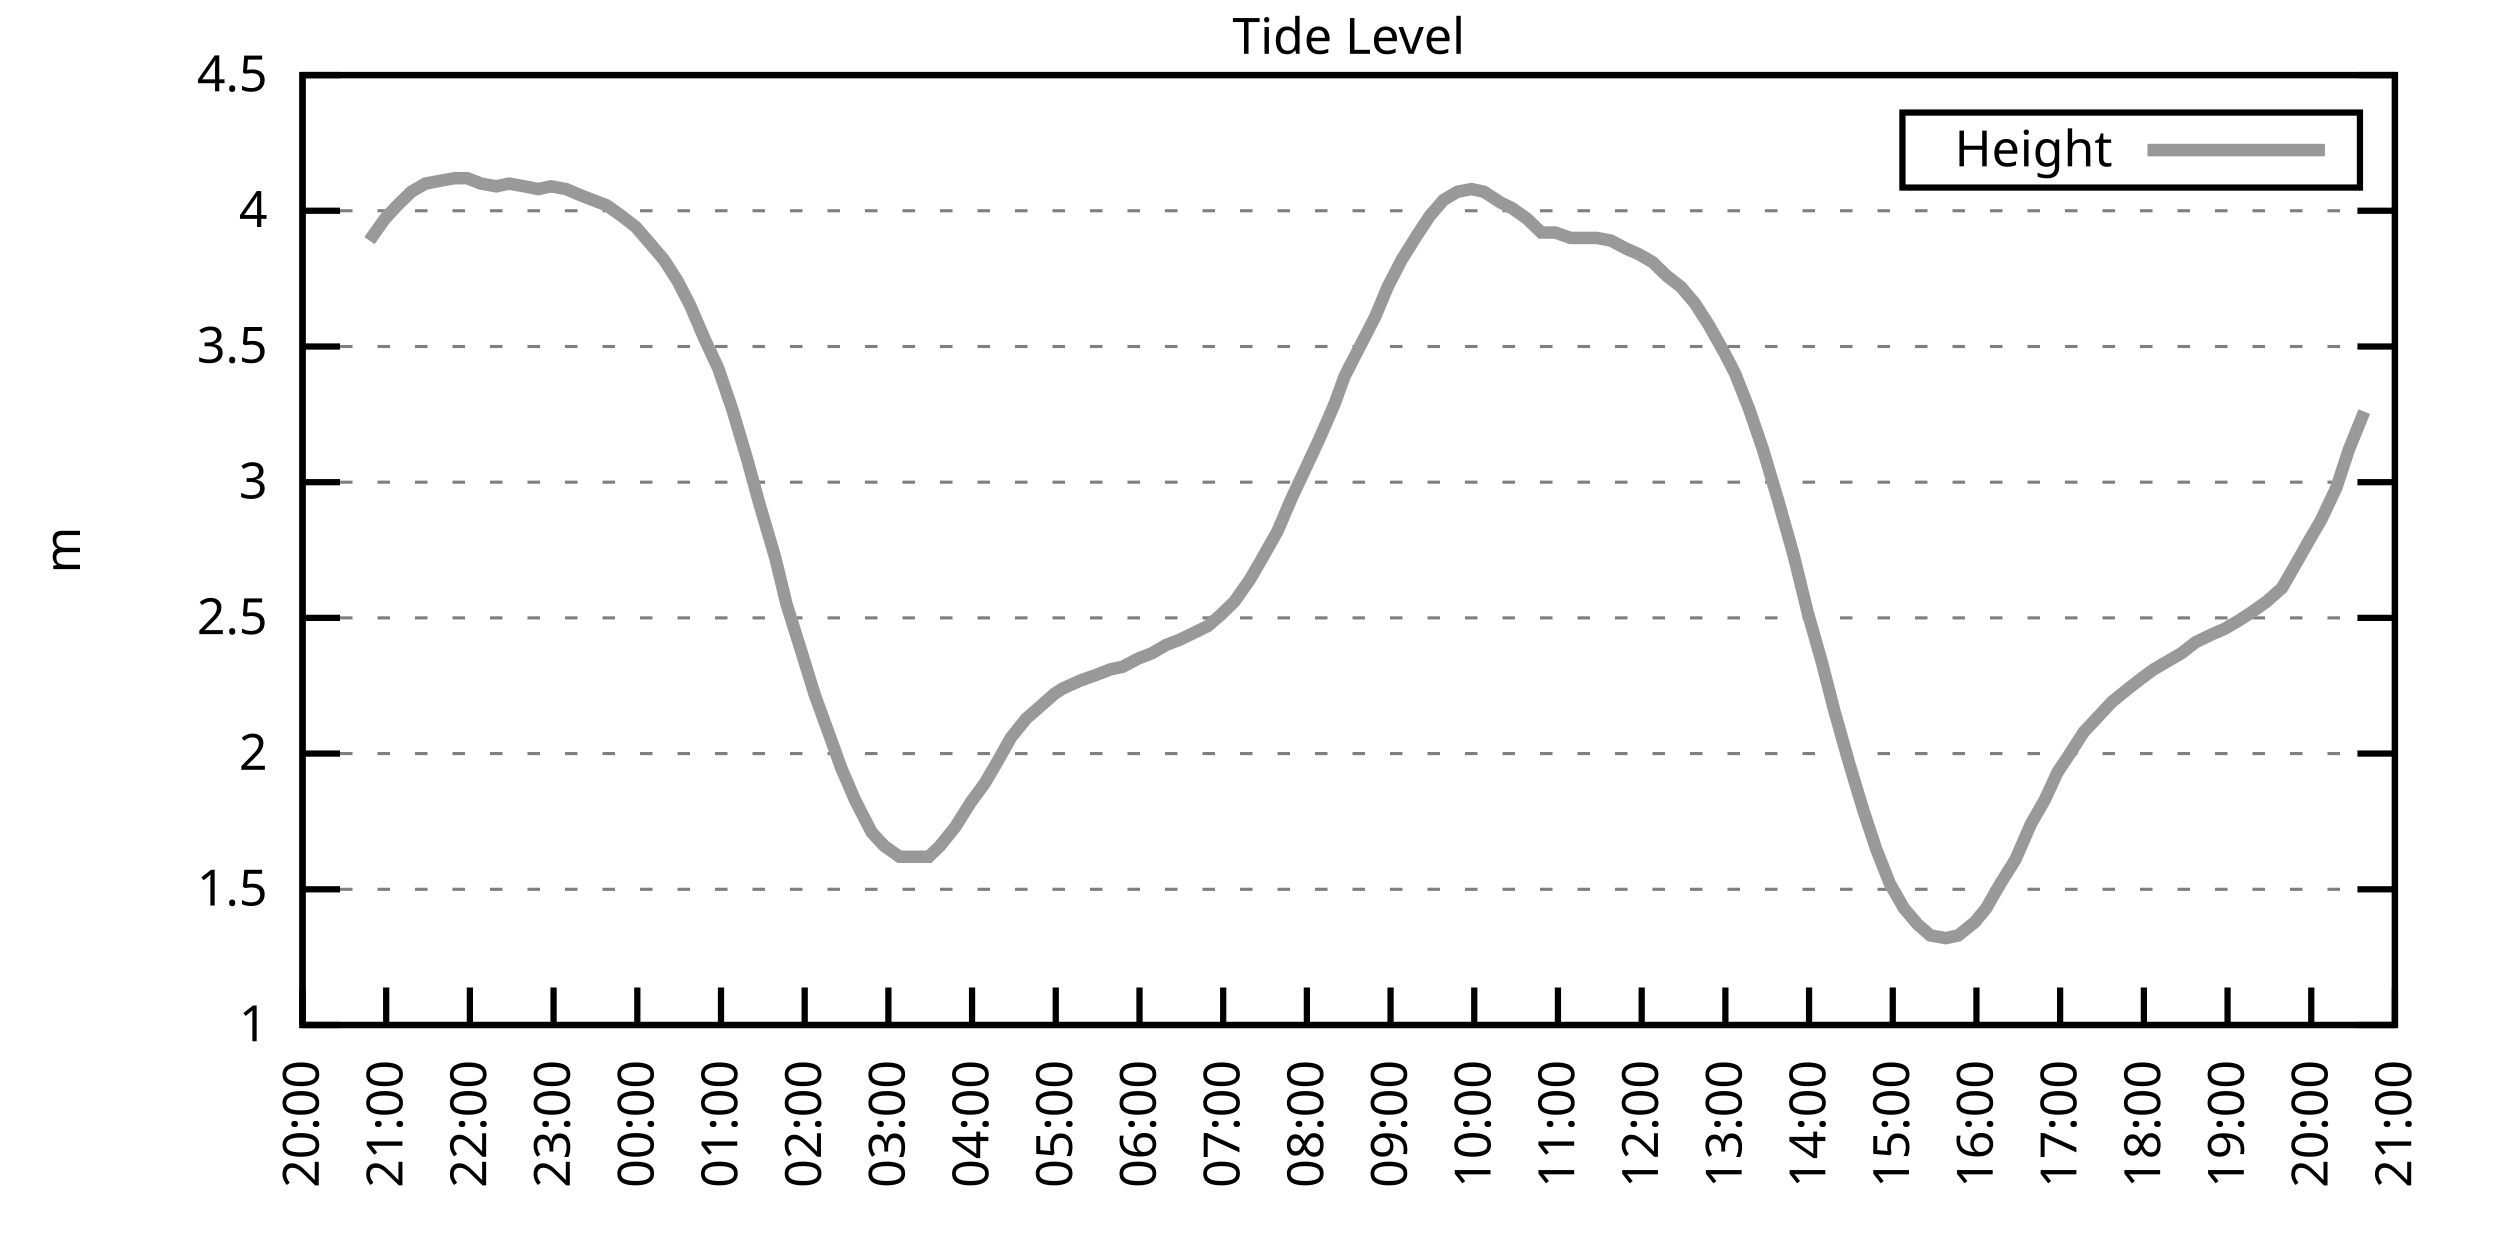
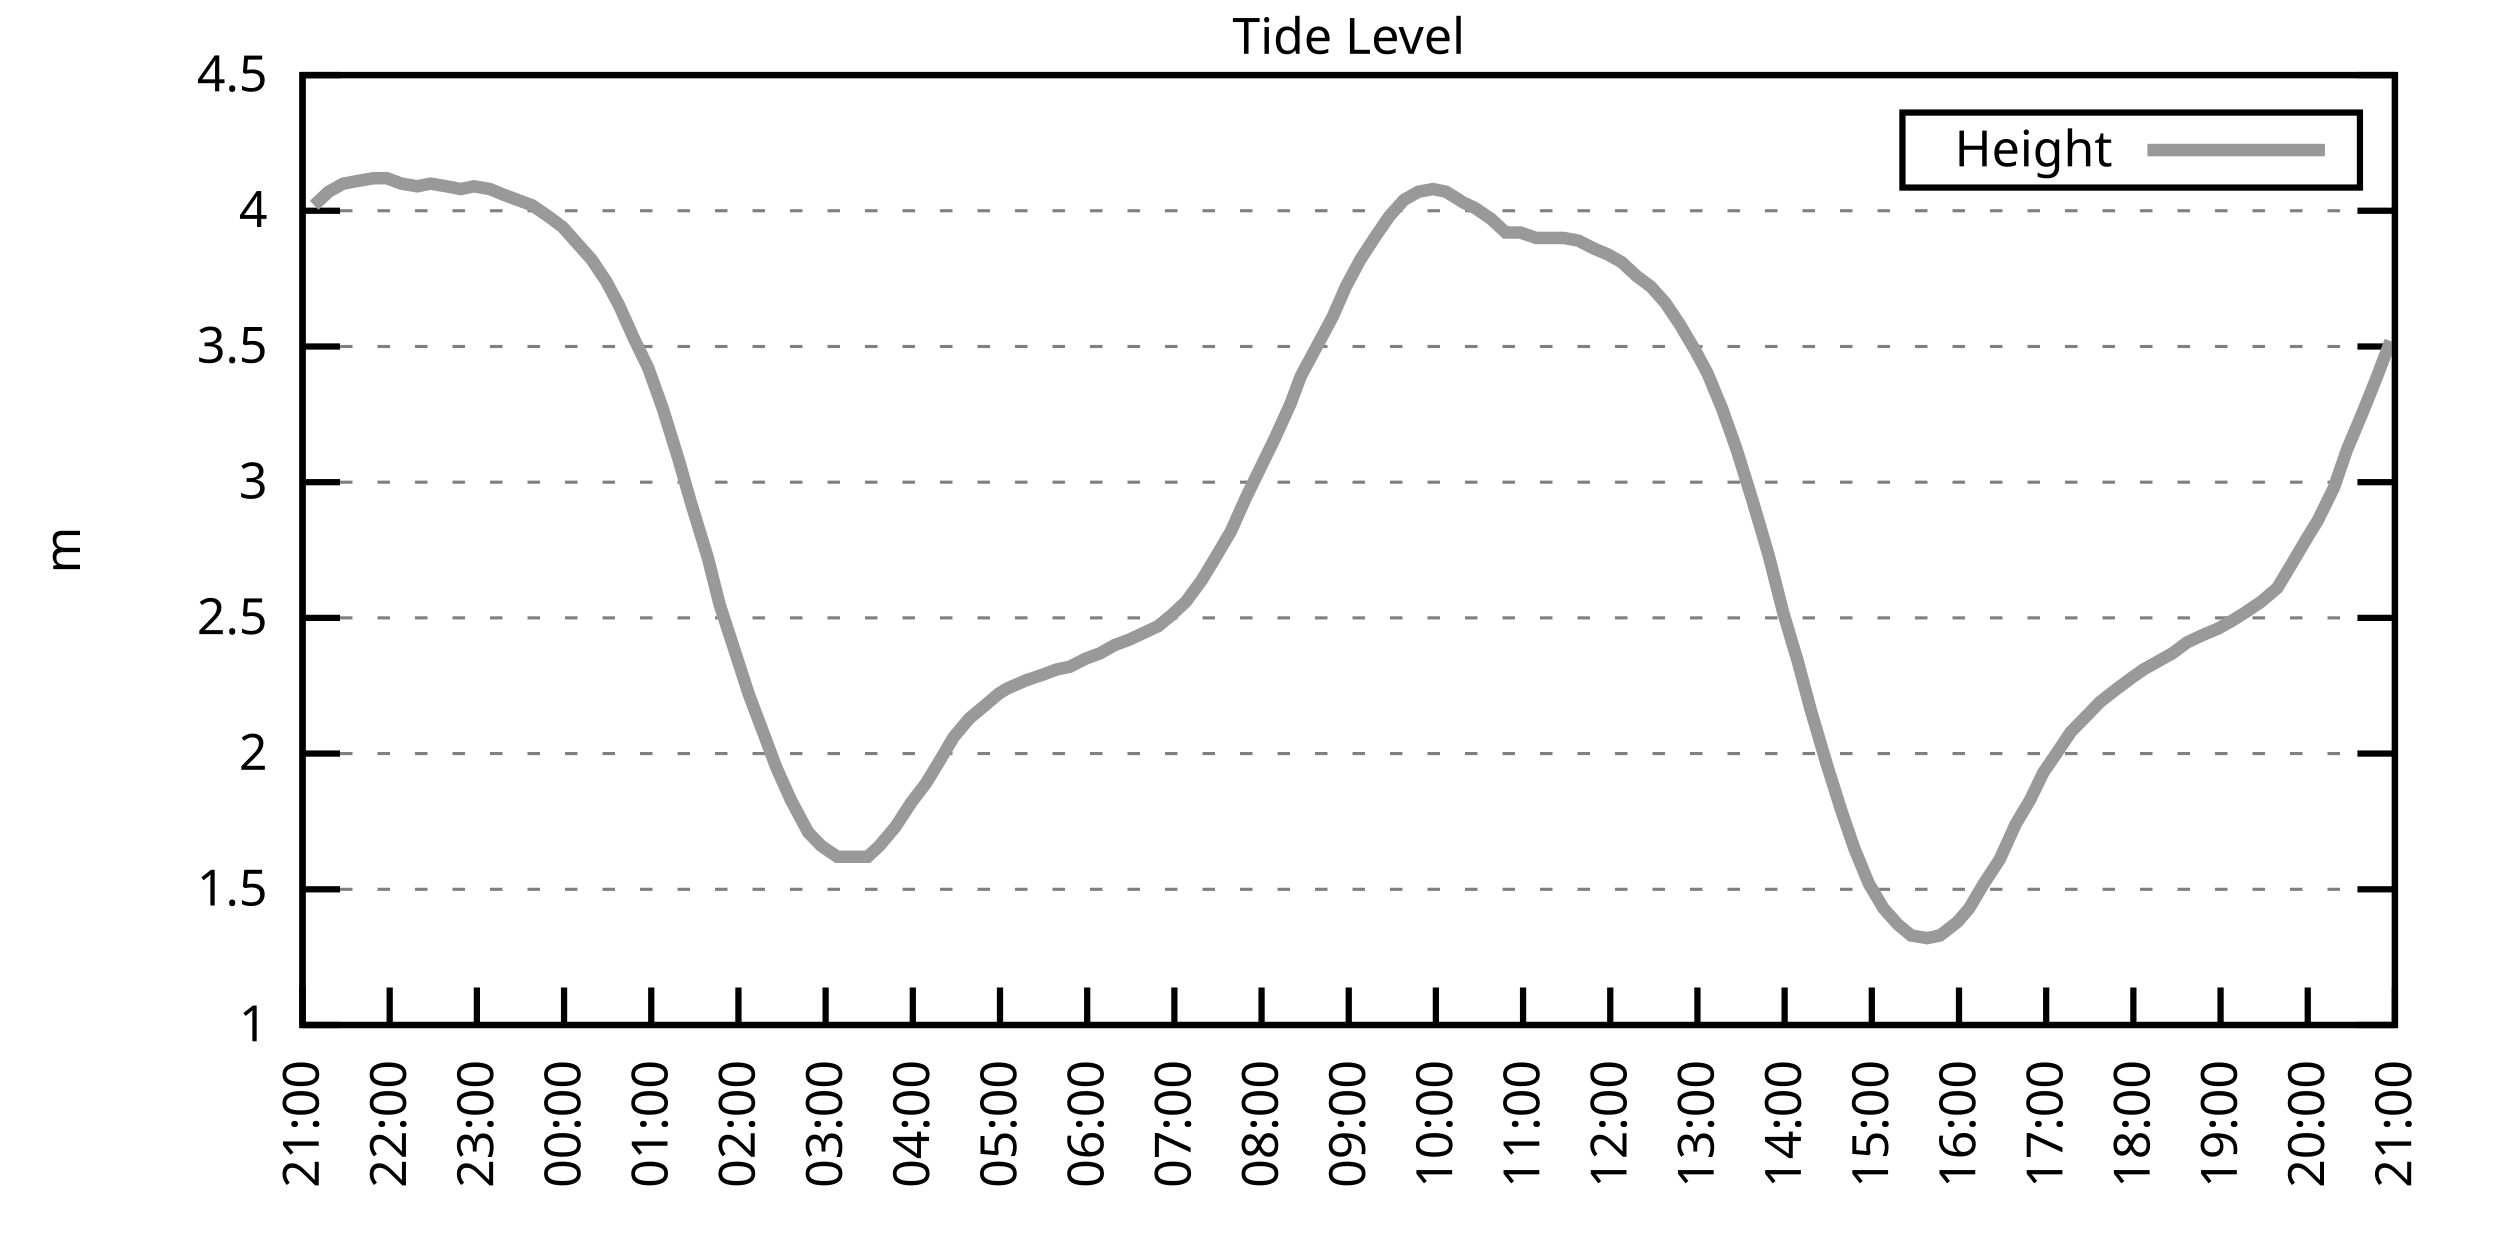
<svg xmlns="http://www.w3.org/2000/svg" xmlns:xlink="http://www.w3.org/1999/xlink" width="400" height="200" viewBox="0 0 400 200">
  <g id="gnuplot_canvas">
    <rect x="0" y="0" width="400" height="200" fill="none" />
    <defs>
      <circle id="gpDot" r="0.5" stroke-width="0.5" stroke="currentColor" />
      <path id="gpPt0" stroke-width="0.333" stroke="currentColor" d="M-1,0 h2 M0,-1 v2" />
      <path id="gpPt1" stroke-width="0.333" stroke="currentColor" d="M-1,-1 L1,1 M1,-1 L-1,1" />
      <path id="gpPt2" stroke-width="0.333" stroke="currentColor" d="M-1,0 L1,0 M0,-1 L0,1 M-1,-1 L1,1 M-1,1 L1,-1" />
      <rect id="gpPt3" stroke-width="0.333" stroke="currentColor" x="-1" y="-1" width="2" height="2" />
      <rect id="gpPt4" stroke-width="0.333" stroke="currentColor" fill="currentColor" x="-1" y="-1" width="2" height="2" />
      <circle id="gpPt5" stroke-width="0.333" stroke="currentColor" cx="0" cy="0" r="1" />
      <use xlink:href="#gpPt5" id="gpPt6" fill="currentColor" stroke="none" />
      <path id="gpPt7" stroke-width="0.333" stroke="currentColor" d="M0,-1.33 L-1.33,0.67 L1.33,0.67 z" />
      <use xlink:href="#gpPt7" id="gpPt8" fill="currentColor" stroke="none" />
      <use xlink:href="#gpPt7" id="gpPt9" stroke="currentColor" transform="rotate(180)" />
      <use xlink:href="#gpPt9" id="gpPt10" fill="currentColor" stroke="none" />
      <use xlink:href="#gpPt3" id="gpPt11" stroke="currentColor" transform="rotate(45)" />
      <use xlink:href="#gpPt11" id="gpPt12" fill="currentColor" stroke="none" />
      <path id="gpPt13" stroke-width="0.333" stroke="currentColor" d="M0,1.330 L1.265,0.411 L0.782,-1.067 L-0.782,-1.076 L-1.265,0.411 z" />
      <use xlink:href="#gpPt13" id="gpPt14" fill="currentColor" stroke="none" />
      <filter id="textbox" filterUnits="objectBoundingBox" x="0" y="0" height="1" width="1">
        <feFlood flood-color="white" flood-opacity="1" result="bgnd" />
        <feComposite in="SourceGraphic" in2="bgnd" operator="atop" />
      </filter>
      <filter id="greybox" filterUnits="objectBoundingBox" x="0" y="0" height="1" width="1">
        <feFlood flood-color="lightgrey" flood-opacity="1" result="grey" />
        <feComposite in="SourceGraphic" in2="grey" operator="atop" />
      </filter>
    </defs>
    <g fill="none" color="white" stroke="currentColor" stroke-width="1.00" stroke-linecap="butt" stroke-linejoin="miter">
</g>
    <g fill="none" color="black" stroke="currentColor" stroke-width="1.00" stroke-linecap="butt" stroke-linejoin="miter">
      <g stroke="none" shape-rendering="crispEdges">
        <polygon fill="rgb(255, 255, 255)" points="48.40,164.00 383.18,164.00 383.18,12.02 48.40,12.02 " />
      </g>
    </g>
    <g fill="none" color="black" stroke="currentColor" stroke-width="1.00" stroke-linecap="butt" stroke-linejoin="miter">
</g>
    <g fill="none" color="black" stroke="black" stroke-width="0.50" stroke-linecap="butt" stroke-linejoin="miter">
</g>
    <g fill="none" color="gray" stroke="currentColor" stroke-width="0.50" stroke-linecap="butt" stroke-linejoin="miter">
      <path stroke="gray" stroke-dasharray="2,4" class="gridline" d="M48.40,164.00 L383.19,164.00  " />
    </g>
    <g fill="none" color="gray" stroke="gray" stroke-width="1.00" stroke-linecap="butt" stroke-linejoin="miter">
</g>
    <g fill="none" color="black" stroke="currentColor" stroke-width="1.00" stroke-linecap="butt" stroke-linejoin="miter">
      <path stroke="black" d="M48.40,164.00 L54.40,164.00 M383.19,164.00 L377.19,164.00  " />
      <g transform="translate(42.80,166.60)" stroke="none" fill="black" font-family="Sans" font-size="8.00" text-anchor="end">
        <text>
          <tspan font-family="Sans"> 1</tspan>
        </text>
      </g>
    </g>
    <g fill="none" color="black" stroke="currentColor" stroke-width="1.00" stroke-linecap="butt" stroke-linejoin="miter">
</g>
    <g fill="none" color="black" stroke="black" stroke-width="0.50" stroke-linecap="butt" stroke-linejoin="miter">
</g>
    <g fill="none" color="gray" stroke="currentColor" stroke-width="0.50" stroke-linecap="butt" stroke-linejoin="miter">
      <path stroke="gray" stroke-dasharray="2,4" class="gridline" d="M48.40,142.29 L383.19,142.29  " />
    </g>
    <g fill="none" color="gray" stroke="gray" stroke-width="1.00" stroke-linecap="butt" stroke-linejoin="miter">
</g>
    <g fill="none" color="black" stroke="currentColor" stroke-width="1.00" stroke-linecap="butt" stroke-linejoin="miter">
      <path stroke="black" d="M48.40,142.29 L54.40,142.29 M383.19,142.29 L377.19,142.29  " />
      <g transform="translate(42.80,144.89)" stroke="none" fill="black" font-family="Sans" font-size="8.00" text-anchor="end">
        <text>
          <tspan font-family="Sans"> 1.5</tspan>
        </text>
      </g>
    </g>
    <g fill="none" color="black" stroke="currentColor" stroke-width="1.00" stroke-linecap="butt" stroke-linejoin="miter">
</g>
    <g fill="none" color="black" stroke="black" stroke-width="0.50" stroke-linecap="butt" stroke-linejoin="miter">
</g>
    <g fill="none" color="gray" stroke="currentColor" stroke-width="0.50" stroke-linecap="butt" stroke-linejoin="miter">
      <path stroke="gray" stroke-dasharray="2,4" class="gridline" d="M48.40,120.57 L383.19,120.57  " />
    </g>
    <g fill="none" color="gray" stroke="gray" stroke-width="1.00" stroke-linecap="butt" stroke-linejoin="miter">
</g>
    <g fill="none" color="black" stroke="currentColor" stroke-width="1.00" stroke-linecap="butt" stroke-linejoin="miter">
      <path stroke="black" d="M48.40,120.57 L54.40,120.57 M383.19,120.57 L377.19,120.57  " />
      <g transform="translate(42.80,123.17)" stroke="none" fill="black" font-family="Sans" font-size="8.00" text-anchor="end">
        <text>
          <tspan font-family="Sans"> 2</tspan>
        </text>
      </g>
    </g>
    <g fill="none" color="black" stroke="currentColor" stroke-width="1.00" stroke-linecap="butt" stroke-linejoin="miter">
</g>
    <g fill="none" color="black" stroke="black" stroke-width="0.50" stroke-linecap="butt" stroke-linejoin="miter">
</g>
    <g fill="none" color="gray" stroke="currentColor" stroke-width="0.50" stroke-linecap="butt" stroke-linejoin="miter">
      <path stroke="gray" stroke-dasharray="2,4" class="gridline" d="M48.40,98.86 L383.19,98.86  " />
    </g>
    <g fill="none" color="gray" stroke="gray" stroke-width="1.00" stroke-linecap="butt" stroke-linejoin="miter">
</g>
    <g fill="none" color="black" stroke="currentColor" stroke-width="1.00" stroke-linecap="butt" stroke-linejoin="miter">
      <path stroke="black" d="M48.40,98.86 L54.40,98.86 M383.19,98.86 L377.19,98.86  " />
      <g transform="translate(42.80,101.46)" stroke="none" fill="black" font-family="Sans" font-size="8.00" text-anchor="end">
        <text>
          <tspan font-family="Sans"> 2.5</tspan>
        </text>
      </g>
    </g>
    <g fill="none" color="black" stroke="currentColor" stroke-width="1.00" stroke-linecap="butt" stroke-linejoin="miter">
</g>
    <g fill="none" color="black" stroke="black" stroke-width="0.50" stroke-linecap="butt" stroke-linejoin="miter">
</g>
    <g fill="none" color="gray" stroke="currentColor" stroke-width="0.50" stroke-linecap="butt" stroke-linejoin="miter">
      <path stroke="gray" stroke-dasharray="2,4" class="gridline" d="M48.40,77.15 L383.19,77.15  " />
    </g>
    <g fill="none" color="gray" stroke="gray" stroke-width="1.00" stroke-linecap="butt" stroke-linejoin="miter">
</g>
    <g fill="none" color="black" stroke="currentColor" stroke-width="1.00" stroke-linecap="butt" stroke-linejoin="miter">
      <path stroke="black" d="M48.40,77.15 L54.40,77.15 M383.19,77.15 L377.19,77.15  " />
      <g transform="translate(42.80,79.75)" stroke="none" fill="black" font-family="Sans" font-size="8.00" text-anchor="end">
        <text>
          <tspan font-family="Sans"> 3</tspan>
        </text>
      </g>
    </g>
    <g fill="none" color="black" stroke="currentColor" stroke-width="1.00" stroke-linecap="butt" stroke-linejoin="miter">
</g>
    <g fill="none" color="black" stroke="black" stroke-width="0.50" stroke-linecap="butt" stroke-linejoin="miter">
</g>
    <g fill="none" color="gray" stroke="currentColor" stroke-width="0.50" stroke-linecap="butt" stroke-linejoin="miter">
      <path stroke="gray" stroke-dasharray="2,4" class="gridline" d="M48.40,55.44 L383.19,55.44  " />
    </g>
    <g fill="none" color="gray" stroke="gray" stroke-width="1.00" stroke-linecap="butt" stroke-linejoin="miter">
</g>
    <g fill="none" color="black" stroke="currentColor" stroke-width="1.00" stroke-linecap="butt" stroke-linejoin="miter">
      <path stroke="black" d="M48.40,55.44 L54.40,55.44 M383.19,55.44 L377.19,55.44  " />
      <g transform="translate(42.80,58.04)" stroke="none" fill="black" font-family="Sans" font-size="8.00" text-anchor="end">
        <text>
          <tspan font-family="Sans"> 3.5</tspan>
        </text>
      </g>
    </g>
    <g fill="none" color="black" stroke="currentColor" stroke-width="1.00" stroke-linecap="butt" stroke-linejoin="miter">
</g>
    <g fill="none" color="black" stroke="black" stroke-width="0.50" stroke-linecap="butt" stroke-linejoin="miter">
</g>
    <g fill="none" color="gray" stroke="currentColor" stroke-width="0.50" stroke-linecap="butt" stroke-linejoin="miter">
      <path stroke="gray" stroke-dasharray="2,4" class="gridline" d="M48.40,33.72 L383.19,33.72  " />
    </g>
    <g fill="none" color="gray" stroke="gray" stroke-width="1.00" stroke-linecap="butt" stroke-linejoin="miter">
</g>
    <g fill="none" color="black" stroke="currentColor" stroke-width="1.00" stroke-linecap="butt" stroke-linejoin="miter">
      <path stroke="black" d="M48.40,33.72 L54.40,33.72 M383.19,33.72 L377.19,33.72  " />
      <g transform="translate(42.80,36.32)" stroke="none" fill="black" font-family="Sans" font-size="8.00" text-anchor="end">
        <text>
          <tspan font-family="Sans"> 4</tspan>
        </text>
      </g>
    </g>
    <g fill="none" color="black" stroke="currentColor" stroke-width="1.00" stroke-linecap="butt" stroke-linejoin="miter">
</g>
    <g fill="none" color="black" stroke="black" stroke-width="0.50" stroke-linecap="butt" stroke-linejoin="miter">
</g>
    <g fill="none" color="gray" stroke="currentColor" stroke-width="0.50" stroke-linecap="butt" stroke-linejoin="miter">
      <path stroke="gray" stroke-dasharray="2,4" class="gridline" d="M48.40,12.01 L383.19,12.01  " />
    </g>
    <g fill="none" color="gray" stroke="gray" stroke-width="1.00" stroke-linecap="butt" stroke-linejoin="miter">
</g>
    <g fill="none" color="black" stroke="currentColor" stroke-width="1.00" stroke-linecap="butt" stroke-linejoin="miter">
      <path stroke="black" d="M48.40,12.01 L54.40,12.01 M383.19,12.01 L377.19,12.01  " />
      <g transform="translate(42.80,14.61)" stroke="none" fill="black" font-family="Sans" font-size="8.00" text-anchor="end">
        <text>
          <tspan font-family="Sans"> 4.5</tspan>
        </text>
      </g>
    </g>
    <g fill="none" color="black" stroke="currentColor" stroke-width="1.00" stroke-linecap="butt" stroke-linejoin="miter">
      <path stroke="black" d="M48.40,164.00 L48.40,158.00  " />
      <g transform="translate(51.00,169.60) rotate(270.00)" stroke="none" fill="black" font-family="Sans" font-size="8.00" text-anchor="end">
        <text>
-           <tspan font-family="Sans">20:00</tspan>
-         </text>
-       </g>
-     </g>
-     <g fill="none" color="black" stroke="currentColor" stroke-width="1.00" stroke-linecap="butt" stroke-linejoin="miter">
-       <path stroke="black" d="M61.79,164.00 L61.79,158.00  " />
-       <g transform="translate(64.39,169.60) rotate(270.00)" stroke="none" fill="black" font-family="Sans" font-size="8.00" text-anchor="end">
-         <text>
          <tspan font-family="Sans">21:00</tspan>
        </text>
      </g>
    </g>
    <g fill="none" color="black" stroke="currentColor" stroke-width="1.00" stroke-linecap="butt" stroke-linejoin="miter">
-       <path stroke="black" d="M75.18,164.00 L75.18,158.00  " />
-       <g transform="translate(77.78,169.60) rotate(270.00)" stroke="none" fill="black" font-family="Sans" font-size="8.00" text-anchor="end">
+       <path stroke="black" d="M62.35,164.00 L62.35,158.00  " />
+       <g transform="translate(64.95,169.60) rotate(270.00)" stroke="none" fill="black" font-family="Sans" font-size="8.00" text-anchor="end">
        <text>
          <tspan font-family="Sans">22:00</tspan>
        </text>
      </g>
    </g>
    <g fill="none" color="black" stroke="currentColor" stroke-width="1.00" stroke-linecap="butt" stroke-linejoin="miter">
-       <path stroke="black" d="M88.57,164.00 L88.57,158.00  " />
-       <g transform="translate(91.17,169.60) rotate(270.00)" stroke="none" fill="black" font-family="Sans" font-size="8.00" text-anchor="end">
+       <path stroke="black" d="M76.30,164.00 L76.30,158.00  " />
+       <g transform="translate(78.90,169.60) rotate(270.00)" stroke="none" fill="black" font-family="Sans" font-size="8.00" text-anchor="end">
        <text>
          <tspan font-family="Sans">23:00</tspan>
        </text>
      </g>
    </g>
    <g fill="none" color="black" stroke="currentColor" stroke-width="1.00" stroke-linecap="butt" stroke-linejoin="miter">
-       <path stroke="black" d="M101.97,164.00 L101.97,158.00  " />
-       <g transform="translate(104.57,169.60) rotate(270.00)" stroke="none" fill="black" font-family="Sans" font-size="8.00" text-anchor="end">
+       <path stroke="black" d="M90.25,164.00 L90.25,158.00  " />
+       <g transform="translate(92.85,169.60) rotate(270.00)" stroke="none" fill="black" font-family="Sans" font-size="8.00" text-anchor="end">
        <text>
          <tspan font-family="Sans">00:00</tspan>
        </text>
      </g>
    </g>
    <g fill="none" color="black" stroke="currentColor" stroke-width="1.00" stroke-linecap="butt" stroke-linejoin="miter">
-       <path stroke="black" d="M115.36,164.00 L115.36,158.00  " />
-       <g transform="translate(117.96,169.60) rotate(270.00)" stroke="none" fill="black" font-family="Sans" font-size="8.00" text-anchor="end">
+       <path stroke="black" d="M104.20,164.00 L104.20,158.00  " />
+       <g transform="translate(106.80,169.60) rotate(270.00)" stroke="none" fill="black" font-family="Sans" font-size="8.00" text-anchor="end">
        <text>
          <tspan font-family="Sans">01:00</tspan>
        </text>
      </g>
    </g>
    <g fill="none" color="black" stroke="currentColor" stroke-width="1.00" stroke-linecap="butt" stroke-linejoin="miter">
-       <path stroke="black" d="M128.75,164.00 L128.75,158.00  " />
-       <g transform="translate(131.35,169.60) rotate(270.00)" stroke="none" fill="black" font-family="Sans" font-size="8.00" text-anchor="end">
+       <path stroke="black" d="M118.15,164.00 L118.15,158.00  " />
+       <g transform="translate(120.75,169.60) rotate(270.00)" stroke="none" fill="black" font-family="Sans" font-size="8.00" text-anchor="end">
        <text>
          <tspan font-family="Sans">02:00</tspan>
        </text>
      </g>
    </g>
    <g fill="none" color="black" stroke="currentColor" stroke-width="1.00" stroke-linecap="butt" stroke-linejoin="miter">
-       <path stroke="black" d="M142.14,164.00 L142.14,158.00  " />
-       <g transform="translate(144.74,169.60) rotate(270.00)" stroke="none" fill="black" font-family="Sans" font-size="8.00" text-anchor="end">
+       <path stroke="black" d="M132.10,164.00 L132.10,158.00  " />
+       <g transform="translate(134.70,169.60) rotate(270.00)" stroke="none" fill="black" font-family="Sans" font-size="8.00" text-anchor="end">
        <text>
          <tspan font-family="Sans">03:00</tspan>
        </text>
      </g>
    </g>
    <g fill="none" color="black" stroke="currentColor" stroke-width="1.00" stroke-linecap="butt" stroke-linejoin="miter">
-       <path stroke="black" d="M155.53,164.00 L155.53,158.00  " />
-       <g transform="translate(158.13,169.60) rotate(270.00)" stroke="none" fill="black" font-family="Sans" font-size="8.00" text-anchor="end">
+       <path stroke="black" d="M146.05,164.00 L146.05,158.00  " />
+       <g transform="translate(148.65,169.60) rotate(270.00)" stroke="none" fill="black" font-family="Sans" font-size="8.00" text-anchor="end">
        <text>
          <tspan font-family="Sans">04:00</tspan>
        </text>
      </g>
    </g>
    <g fill="none" color="black" stroke="currentColor" stroke-width="1.00" stroke-linecap="butt" stroke-linejoin="miter">
-       <path stroke="black" d="M168.92,164.00 L168.92,158.00  " />
-       <g transform="translate(171.52,169.60) rotate(270.00)" stroke="none" fill="black" font-family="Sans" font-size="8.00" text-anchor="end">
+       <path stroke="black" d="M160.00,164.00 L160.00,158.00  " />
+       <g transform="translate(162.60,169.60) rotate(270.00)" stroke="none" fill="black" font-family="Sans" font-size="8.00" text-anchor="end">
        <text>
          <tspan font-family="Sans">05:00</tspan>
        </text>
      </g>
    </g>
    <g fill="none" color="black" stroke="currentColor" stroke-width="1.00" stroke-linecap="butt" stroke-linejoin="miter">
-       <path stroke="black" d="M182.32,164.00 L182.32,158.00  " />
-       <g transform="translate(184.92,169.60) rotate(270.00)" stroke="none" fill="black" font-family="Sans" font-size="8.00" text-anchor="end">
+       <path stroke="black" d="M173.95,164.00 L173.95,158.00  " />
+       <g transform="translate(176.55,169.60) rotate(270.00)" stroke="none" fill="black" font-family="Sans" font-size="8.00" text-anchor="end">
        <text>
          <tspan font-family="Sans">06:00</tspan>
        </text>
      </g>
    </g>
    <g fill="none" color="black" stroke="currentColor" stroke-width="1.00" stroke-linecap="butt" stroke-linejoin="miter">
-       <path stroke="black" d="M195.71,164.00 L195.71,158.00  " />
-       <g transform="translate(198.31,169.60) rotate(270.00)" stroke="none" fill="black" font-family="Sans" font-size="8.00" text-anchor="end">
+       <path stroke="black" d="M187.90,164.00 L187.90,158.00  " />
+       <g transform="translate(190.50,169.60) rotate(270.00)" stroke="none" fill="black" font-family="Sans" font-size="8.00" text-anchor="end">
        <text>
          <tspan font-family="Sans">07:00</tspan>
        </text>
      </g>
    </g>
    <g fill="none" color="black" stroke="currentColor" stroke-width="1.00" stroke-linecap="butt" stroke-linejoin="miter">
-       <path stroke="black" d="M209.10,164.00 L209.10,158.00  " />
-       <g transform="translate(211.70,169.60) rotate(270.00)" stroke="none" fill="black" font-family="Sans" font-size="8.00" text-anchor="end">
+       <path stroke="black" d="M201.85,164.00 L201.85,158.00  " />
+       <g transform="translate(204.45,169.60) rotate(270.00)" stroke="none" fill="black" font-family="Sans" font-size="8.00" text-anchor="end">
        <text>
          <tspan font-family="Sans">08:00</tspan>
        </text>
      </g>
    </g>
    <g fill="none" color="black" stroke="currentColor" stroke-width="1.00" stroke-linecap="butt" stroke-linejoin="miter">
-       <path stroke="black" d="M222.49,164.00 L222.49,158.00  " />
-       <g transform="translate(225.09,169.60) rotate(270.00)" stroke="none" fill="black" font-family="Sans" font-size="8.00" text-anchor="end">
+       <path stroke="black" d="M215.80,164.00 L215.80,158.00  " />
+       <g transform="translate(218.40,169.60) rotate(270.00)" stroke="none" fill="black" font-family="Sans" font-size="8.00" text-anchor="end">
        <text>
          <tspan font-family="Sans">09:00</tspan>
        </text>
      </g>
    </g>
    <g fill="none" color="black" stroke="currentColor" stroke-width="1.00" stroke-linecap="butt" stroke-linejoin="miter">
-       <path stroke="black" d="M235.88,164.00 L235.88,158.00  " />
-       <g transform="translate(238.48,169.60) rotate(270.00)" stroke="none" fill="black" font-family="Sans" font-size="8.00" text-anchor="end">
+       <path stroke="black" d="M229.74,164.00 L229.74,158.00  " />
+       <g transform="translate(232.34,169.60) rotate(270.00)" stroke="none" fill="black" font-family="Sans" font-size="8.00" text-anchor="end">
        <text>
          <tspan font-family="Sans">10:00</tspan>
        </text>
      </g>
    </g>
    <g fill="none" color="black" stroke="currentColor" stroke-width="1.00" stroke-linecap="butt" stroke-linejoin="miter">
-       <path stroke="black" d="M249.27,164.00 L249.27,158.00  " />
-       <g transform="translate(251.87,169.60) rotate(270.00)" stroke="none" fill="black" font-family="Sans" font-size="8.00" text-anchor="end">
+       <path stroke="black" d="M243.69,164.00 L243.69,158.00  " />
+       <g transform="translate(246.29,169.60) rotate(270.00)" stroke="none" fill="black" font-family="Sans" font-size="8.00" text-anchor="end">
        <text>
          <tspan font-family="Sans">11:00</tspan>
        </text>
      </g>
    </g>
    <g fill="none" color="black" stroke="currentColor" stroke-width="1.00" stroke-linecap="butt" stroke-linejoin="miter">
-       <path stroke="black" d="M262.67,164.00 L262.67,158.00  " />
-       <g transform="translate(265.27,169.60) rotate(270.00)" stroke="none" fill="black" font-family="Sans" font-size="8.00" text-anchor="end">
+       <path stroke="black" d="M257.64,164.00 L257.64,158.00  " />
+       <g transform="translate(260.24,169.60) rotate(270.00)" stroke="none" fill="black" font-family="Sans" font-size="8.00" text-anchor="end">
        <text>
          <tspan font-family="Sans">12:00</tspan>
        </text>
      </g>
    </g>
    <g fill="none" color="black" stroke="currentColor" stroke-width="1.00" stroke-linecap="butt" stroke-linejoin="miter">
-       <path stroke="black" d="M276.06,164.00 L276.06,158.00  " />
-       <g transform="translate(278.66,169.60) rotate(270.00)" stroke="none" fill="black" font-family="Sans" font-size="8.00" text-anchor="end">
+       <path stroke="black" d="M271.59,164.00 L271.59,158.00  " />
+       <g transform="translate(274.19,169.60) rotate(270.00)" stroke="none" fill="black" font-family="Sans" font-size="8.00" text-anchor="end">
        <text>
          <tspan font-family="Sans">13:00</tspan>
        </text>
      </g>
    </g>
    <g fill="none" color="black" stroke="currentColor" stroke-width="1.00" stroke-linecap="butt" stroke-linejoin="miter">
-       <path stroke="black" d="M289.45,164.00 L289.45,158.00  " />
-       <g transform="translate(292.05,169.60) rotate(270.00)" stroke="none" fill="black" font-family="Sans" font-size="8.00" text-anchor="end">
+       <path stroke="black" d="M285.54,164.00 L285.54,158.00  " />
+       <g transform="translate(288.14,169.60) rotate(270.00)" stroke="none" fill="black" font-family="Sans" font-size="8.00" text-anchor="end">
        <text>
          <tspan font-family="Sans">14:00</tspan>
        </text>
      </g>
    </g>
    <g fill="none" color="black" stroke="currentColor" stroke-width="1.00" stroke-linecap="butt" stroke-linejoin="miter">
-       <path stroke="black" d="M302.84,164.00 L302.84,158.00  " />
-       <g transform="translate(305.44,169.60) rotate(270.00)" stroke="none" fill="black" font-family="Sans" font-size="8.00" text-anchor="end">
+       <path stroke="black" d="M299.49,164.00 L299.49,158.00  " />
+       <g transform="translate(302.09,169.60) rotate(270.00)" stroke="none" fill="black" font-family="Sans" font-size="8.00" text-anchor="end">
        <text>
          <tspan font-family="Sans">15:00</tspan>
        </text>
      </g>
    </g>
    <g fill="none" color="black" stroke="currentColor" stroke-width="1.00" stroke-linecap="butt" stroke-linejoin="miter">
-       <path stroke="black" d="M316.23,164.00 L316.23,158.00  " />
-       <g transform="translate(318.83,169.60) rotate(270.00)" stroke="none" fill="black" font-family="Sans" font-size="8.00" text-anchor="end">
+       <path stroke="black" d="M313.44,164.00 L313.44,158.00  " />
+       <g transform="translate(316.04,169.60) rotate(270.00)" stroke="none" fill="black" font-family="Sans" font-size="8.00" text-anchor="end">
        <text>
          <tspan font-family="Sans">16:00</tspan>
        </text>
      </g>
    </g>
    <g fill="none" color="black" stroke="currentColor" stroke-width="1.00" stroke-linecap="butt" stroke-linejoin="miter">
-       <path stroke="black" d="M329.62,164.00 L329.62,158.00  " />
-       <g transform="translate(332.22,169.60) rotate(270.00)" stroke="none" fill="black" font-family="Sans" font-size="8.00" text-anchor="end">
+       <path stroke="black" d="M327.39,164.00 L327.39,158.00  " />
+       <g transform="translate(329.99,169.60) rotate(270.00)" stroke="none" fill="black" font-family="Sans" font-size="8.00" text-anchor="end">
        <text>
          <tspan font-family="Sans">17:00</tspan>
        </text>
      </g>
    </g>
    <g fill="none" color="black" stroke="currentColor" stroke-width="1.00" stroke-linecap="butt" stroke-linejoin="miter">
-       <path stroke="black" d="M343.02,164.00 L343.02,158.00  " />
-       <g transform="translate(345.62,169.60) rotate(270.00)" stroke="none" fill="black" font-family="Sans" font-size="8.00" text-anchor="end">
+       <path stroke="black" d="M341.34,164.00 L341.34,158.00  " />
+       <g transform="translate(343.94,169.60) rotate(270.00)" stroke="none" fill="black" font-family="Sans" font-size="8.00" text-anchor="end">
        <text>
          <tspan font-family="Sans">18:00</tspan>
        </text>
      </g>
    </g>
    <g fill="none" color="black" stroke="currentColor" stroke-width="1.00" stroke-linecap="butt" stroke-linejoin="miter">
-       <path stroke="black" d="M356.41,164.00 L356.41,158.00  " />
-       <g transform="translate(359.01,169.60) rotate(270.00)" stroke="none" fill="black" font-family="Sans" font-size="8.00" text-anchor="end">
+       <path stroke="black" d="M355.29,164.00 L355.29,158.00  " />
+       <g transform="translate(357.89,169.60) rotate(270.00)" stroke="none" fill="black" font-family="Sans" font-size="8.00" text-anchor="end">
        <text>
          <tspan font-family="Sans">19:00</tspan>
        </text>
      </g>
    </g>
    <g fill="none" color="black" stroke="currentColor" stroke-width="1.00" stroke-linecap="butt" stroke-linejoin="miter">
-       <path stroke="black" d="M369.80,164.00 L369.80,158.00  " />
-       <g transform="translate(372.40,169.60) rotate(270.00)" stroke="none" fill="black" font-family="Sans" font-size="8.00" text-anchor="end">
+       <path stroke="black" d="M369.24,164.00 L369.24,158.00  " />
+       <g transform="translate(371.84,169.60) rotate(270.00)" stroke="none" fill="black" font-family="Sans" font-size="8.00" text-anchor="end">
        <text>
          <tspan font-family="Sans">20:00</tspan>
        </text>
      </g>
    </g>
    <g fill="none" color="black" stroke="currentColor" stroke-width="1.00" stroke-linecap="butt" stroke-linejoin="miter">
      <path stroke="black" d="M383.19,164.00 L383.19,158.00  " />
      <g transform="translate(385.79,169.60) rotate(270.00)" stroke="none" fill="black" font-family="Sans" font-size="8.00" text-anchor="end">
        <text>
          <tspan font-family="Sans">21:00</tspan>
        </text>
      </g>
    </g>
    <g fill="none" color="black" stroke="currentColor" stroke-width="1.00" stroke-linecap="butt" stroke-linejoin="miter">
</g>
    <g fill="none" color="black" stroke="currentColor" stroke-width="1.00" stroke-linecap="butt" stroke-linejoin="miter">
      <path stroke="black" d="M48.40,12.01 L48.40,164.00 L383.19,164.00 L383.19,12.01 L48.40,12.01 Z  " />
    </g>
    <g fill="none" color="black" stroke="currentColor" stroke-width="1.00" stroke-linecap="butt" stroke-linejoin="miter">
</g>
    <g fill="none" color="black" stroke="currentColor" stroke-width="1.00" stroke-linecap="butt" stroke-linejoin="miter">
      <path stroke="black" d="M304.39,30.01 L304.39,18.01 L377.59,18.01 L377.59,30.01 L304.39,30.01 Z  " />
    </g>
    <g id="Tide_level_plot_1">
      <g fill="none" color="white" stroke="black" stroke-width="2.00" stroke-linecap="butt" stroke-linejoin="miter">
</g>
      <g fill="none" color="black" stroke="currentColor" stroke-width="2.00" stroke-linecap="butt" stroke-linejoin="miter">
        <g transform="translate(337.99,26.61)" stroke="none" fill="black" font-family="Sans" font-size="8.00" text-anchor="end">
          <text>
            <tspan font-family="Sans">Height</tspan>
          </text>
        </g>
      </g>
      <g fill="none" color="black" stroke="currentColor" stroke-width="2.00" stroke-linecap="butt" stroke-linejoin="miter">
-         <path stroke="rgb(153, 153, 153)" d="M343.59,24.01 L371.99,24.01 M59.11,38.50 L61.57,35.03 L63.58,32.85 L65.81,30.68 L68.04,29.38 L70.27,28.95   L72.73,28.51 L74.74,28.51 L76.97,29.38 L79.42,29.81 L81.43,29.38 L83.89,29.81 L86.12,30.25 L88.13,29.81   L90.58,30.25 L92.59,31.12 L94.82,31.99 L97.06,32.85 L99.51,34.59 L101.74,36.33 L103.98,38.93 L106.21,41.54   L108.44,45.01 L110.45,48.92 L112.68,54.13 L114.91,58.91 L117.14,65.42 L119.60,73.67 L121.38,80.19 L124.06,89.31   L125.85,96.69 L128.30,104.51 L130.31,111.02 L132.99,118.40 L134.55,122.75 L136.78,127.96 L139.46,133.17 L141.47,135.34   L143.93,137.08 L146.38,137.08 L148.61,137.08 L150.40,135.34 L152.85,132.30 L155.31,128.39 L157.54,125.35 L159.33,122.31   L161.78,117.97 L164.24,114.93 L166.25,113.19 L168.70,111.02 L170.04,110.15 L172.94,108.85 L175.40,107.98 L177.63,107.11   L179.64,106.68 L182.09,105.38 L184.32,104.51 L186.56,103.20 L188.79,102.34 L190.57,101.47 L193.25,100.16 L195.26,98.43   L197.49,96.26 L199.95,92.78 L201.96,89.31 L204.41,84.97 L206.64,79.75 L208.88,74.98 L211.11,70.20 L213.56,64.56   L215.13,60.21 L217.58,55.44 L220.04,50.66 L222.04,45.88 L224.28,41.54 L226.73,37.63 L228.74,34.59 L230.97,31.99   L233.20,30.68 L235.44,30.25 L237.44,30.68 L240.12,32.42 L241.91,33.29 L244.36,35.03 L246.60,37.20 L248.83,37.20   L251.28,38.07 L253.29,38.07 L255.52,38.07 L257.76,38.50 L260.21,39.80 L262.22,40.67 L264.45,41.97 L266.68,44.15   L268.92,45.88 L271.15,48.49 L273.38,51.96 L275.83,56.30 L277.62,59.78 L279.85,65.42 L282.08,71.94 L284.54,80.19   L286.99,88.87 L289.23,97.99 L291.46,105.81 L293.47,113.63 L295.92,122.31 L298.15,129.69 L300.16,135.77 L302.39,141.42   L304.63,145.33 L306.86,147.93 L308.87,149.67 L311.32,150.10 L313.33,149.67 L316.01,147.50 L317.79,145.33 L320.03,141.42   L322.48,137.51 L324.94,131.86 L327.17,127.96 L329.18,123.61 L331.19,120.57 L333.42,117.10 L335.87,114.49 L337.88,112.32   L340.56,110.15 L342.79,108.42 L344.58,107.11 L346.81,105.81 L349.04,104.51 L351.27,102.77 L353.95,101.47 L355.96,100.60   L358.19,99.30 L360.20,97.99 L362.66,96.26 L365.11,94.08 L367.12,90.61 L369.58,86.27 L371.36,83.23 L373.82,78.02   L375.82,71.94 L378.28,65.86  " />
+         <path stroke="rgb(153, 153, 153)" d="M343.59,24.01 L371.99,24.01 M50.26,32.85 L52.58,30.68 L54.91,29.38 L57.23,28.95 L59.79,28.51 L61.88,28.51   L64.21,29.38 L66.77,29.81 L68.86,29.38 L71.42,29.81 L73.74,30.25 L75.83,29.81 L78.39,30.25 L80.48,31.12   L82.81,31.99 L85.13,32.85 L87.69,34.59 L90.02,36.33 L92.34,38.93 L94.67,41.54 L96.99,45.01 L99.08,48.92   L101.41,54.13 L103.73,58.91 L106.06,65.42 L108.62,73.67 L110.48,80.19 L113.27,89.31 L115.13,96.69 L117.68,104.51   L119.78,111.02 L122.57,118.40 L124.19,122.75 L126.52,127.96 L129.31,133.17 L131.40,135.34 L133.96,137.08 L136.51,137.08   L138.84,137.08 L140.70,135.34 L143.26,132.30 L145.81,128.39 L148.14,125.35 L150.00,122.31 L152.56,117.97 L155.11,114.93   L157.21,113.19 L159.76,111.02 L161.16,110.15 L164.18,108.85 L166.74,107.98 L169.06,107.11 L171.16,106.68 L173.71,105.38   L176.04,104.51 L178.36,103.20 L180.69,102.34 L182.55,101.47 L185.34,100.16 L187.43,98.43 L189.76,96.26 L192.31,92.78   L194.41,89.31 L196.96,84.97 L199.29,79.75 L201.61,74.98 L203.94,70.20 L206.50,64.56 L208.12,60.21 L210.68,55.44   L213.24,50.66 L215.33,45.88 L217.65,41.54 L220.21,37.63 L222.30,34.59 L224.63,31.99 L226.95,30.68 L229.28,30.25   L231.37,30.68 L234.16,32.42 L236.02,33.29 L238.58,35.03 L240.90,37.20 L243.23,37.20 L245.79,38.07 L247.88,38.07   L250.20,38.07 L252.53,38.50 L255.09,39.80 L257.18,40.67 L259.50,41.97 L261.83,44.15 L264.15,45.88 L266.48,48.49   L268.80,51.96 L271.36,56.30 L273.22,59.78 L275.55,65.42 L277.87,71.94 L280.43,80.19 L282.99,88.87 L285.31,97.99   L287.64,105.81 L289.73,113.63 L292.29,122.31 L294.61,129.69 L296.70,135.77 L299.03,141.42 L301.35,145.33 L303.68,147.93   L305.77,149.67 L308.33,150.10 L310.42,149.67 L313.21,147.50 L315.07,145.33 L317.39,141.42 L319.95,137.51 L322.51,131.86   L324.83,127.96 L326.93,123.61 L329.02,120.57 L331.34,117.10 L333.90,114.49 L335.99,112.32 L338.78,110.15 L341.11,108.42   L342.97,107.11 L345.29,105.81 L347.62,104.51 L349.94,102.77 L352.73,101.47 L354.83,100.60 L357.15,99.30 L359.24,97.99   L361.80,96.26 L364.36,94.08 L366.45,90.61 L369.01,86.27 L370.87,83.23 L373.43,78.02 L375.52,71.94 L378.08,65.86   L380.17,60.65 L382.49,54.57  " />
      </g>
    </g>
    <g fill="none" color="black" stroke="currentColor" stroke-width="2.00" stroke-linecap="butt" stroke-linejoin="miter">
</g>
    <g fill="none" color="black" stroke="black" stroke-width="1.00" stroke-linecap="butt" stroke-linejoin="miter">
</g>
    <g fill="none" color="black" stroke="currentColor" stroke-width="1.00" stroke-linecap="butt" stroke-linejoin="miter">
      <path stroke="black" d="M48.40,12.01 L48.40,164.00 L383.19,164.00 L383.19,12.01 L48.40,12.01 Z  " />
      <g transform="translate(12.80,88.01) rotate(270.00)" stroke="none" fill="black" font-family="Sans" font-size="8.00" text-anchor="middle">
        <text>
          <tspan font-family="Sans">m</tspan>
        </text>
      </g>
    </g>
    <g fill="none" color="black" stroke="currentColor" stroke-width="1.00" stroke-linecap="butt" stroke-linejoin="miter">
</g>
    <g fill="none" color="black" stroke="currentColor" stroke-width="1.00" stroke-linecap="butt" stroke-linejoin="miter">
      <g transform="translate(215.79,8.61)" stroke="none" fill="black" font-family="Sans" font-size="8.00" text-anchor="middle">
        <text>
          <tspan font-family="Sans">Tide Level</tspan>
        </text>
      </g>
    </g>
    <g fill="none" color="black" stroke="currentColor" stroke-width="1.00" stroke-linecap="butt" stroke-linejoin="miter">
</g>
  </g>
</svg>
